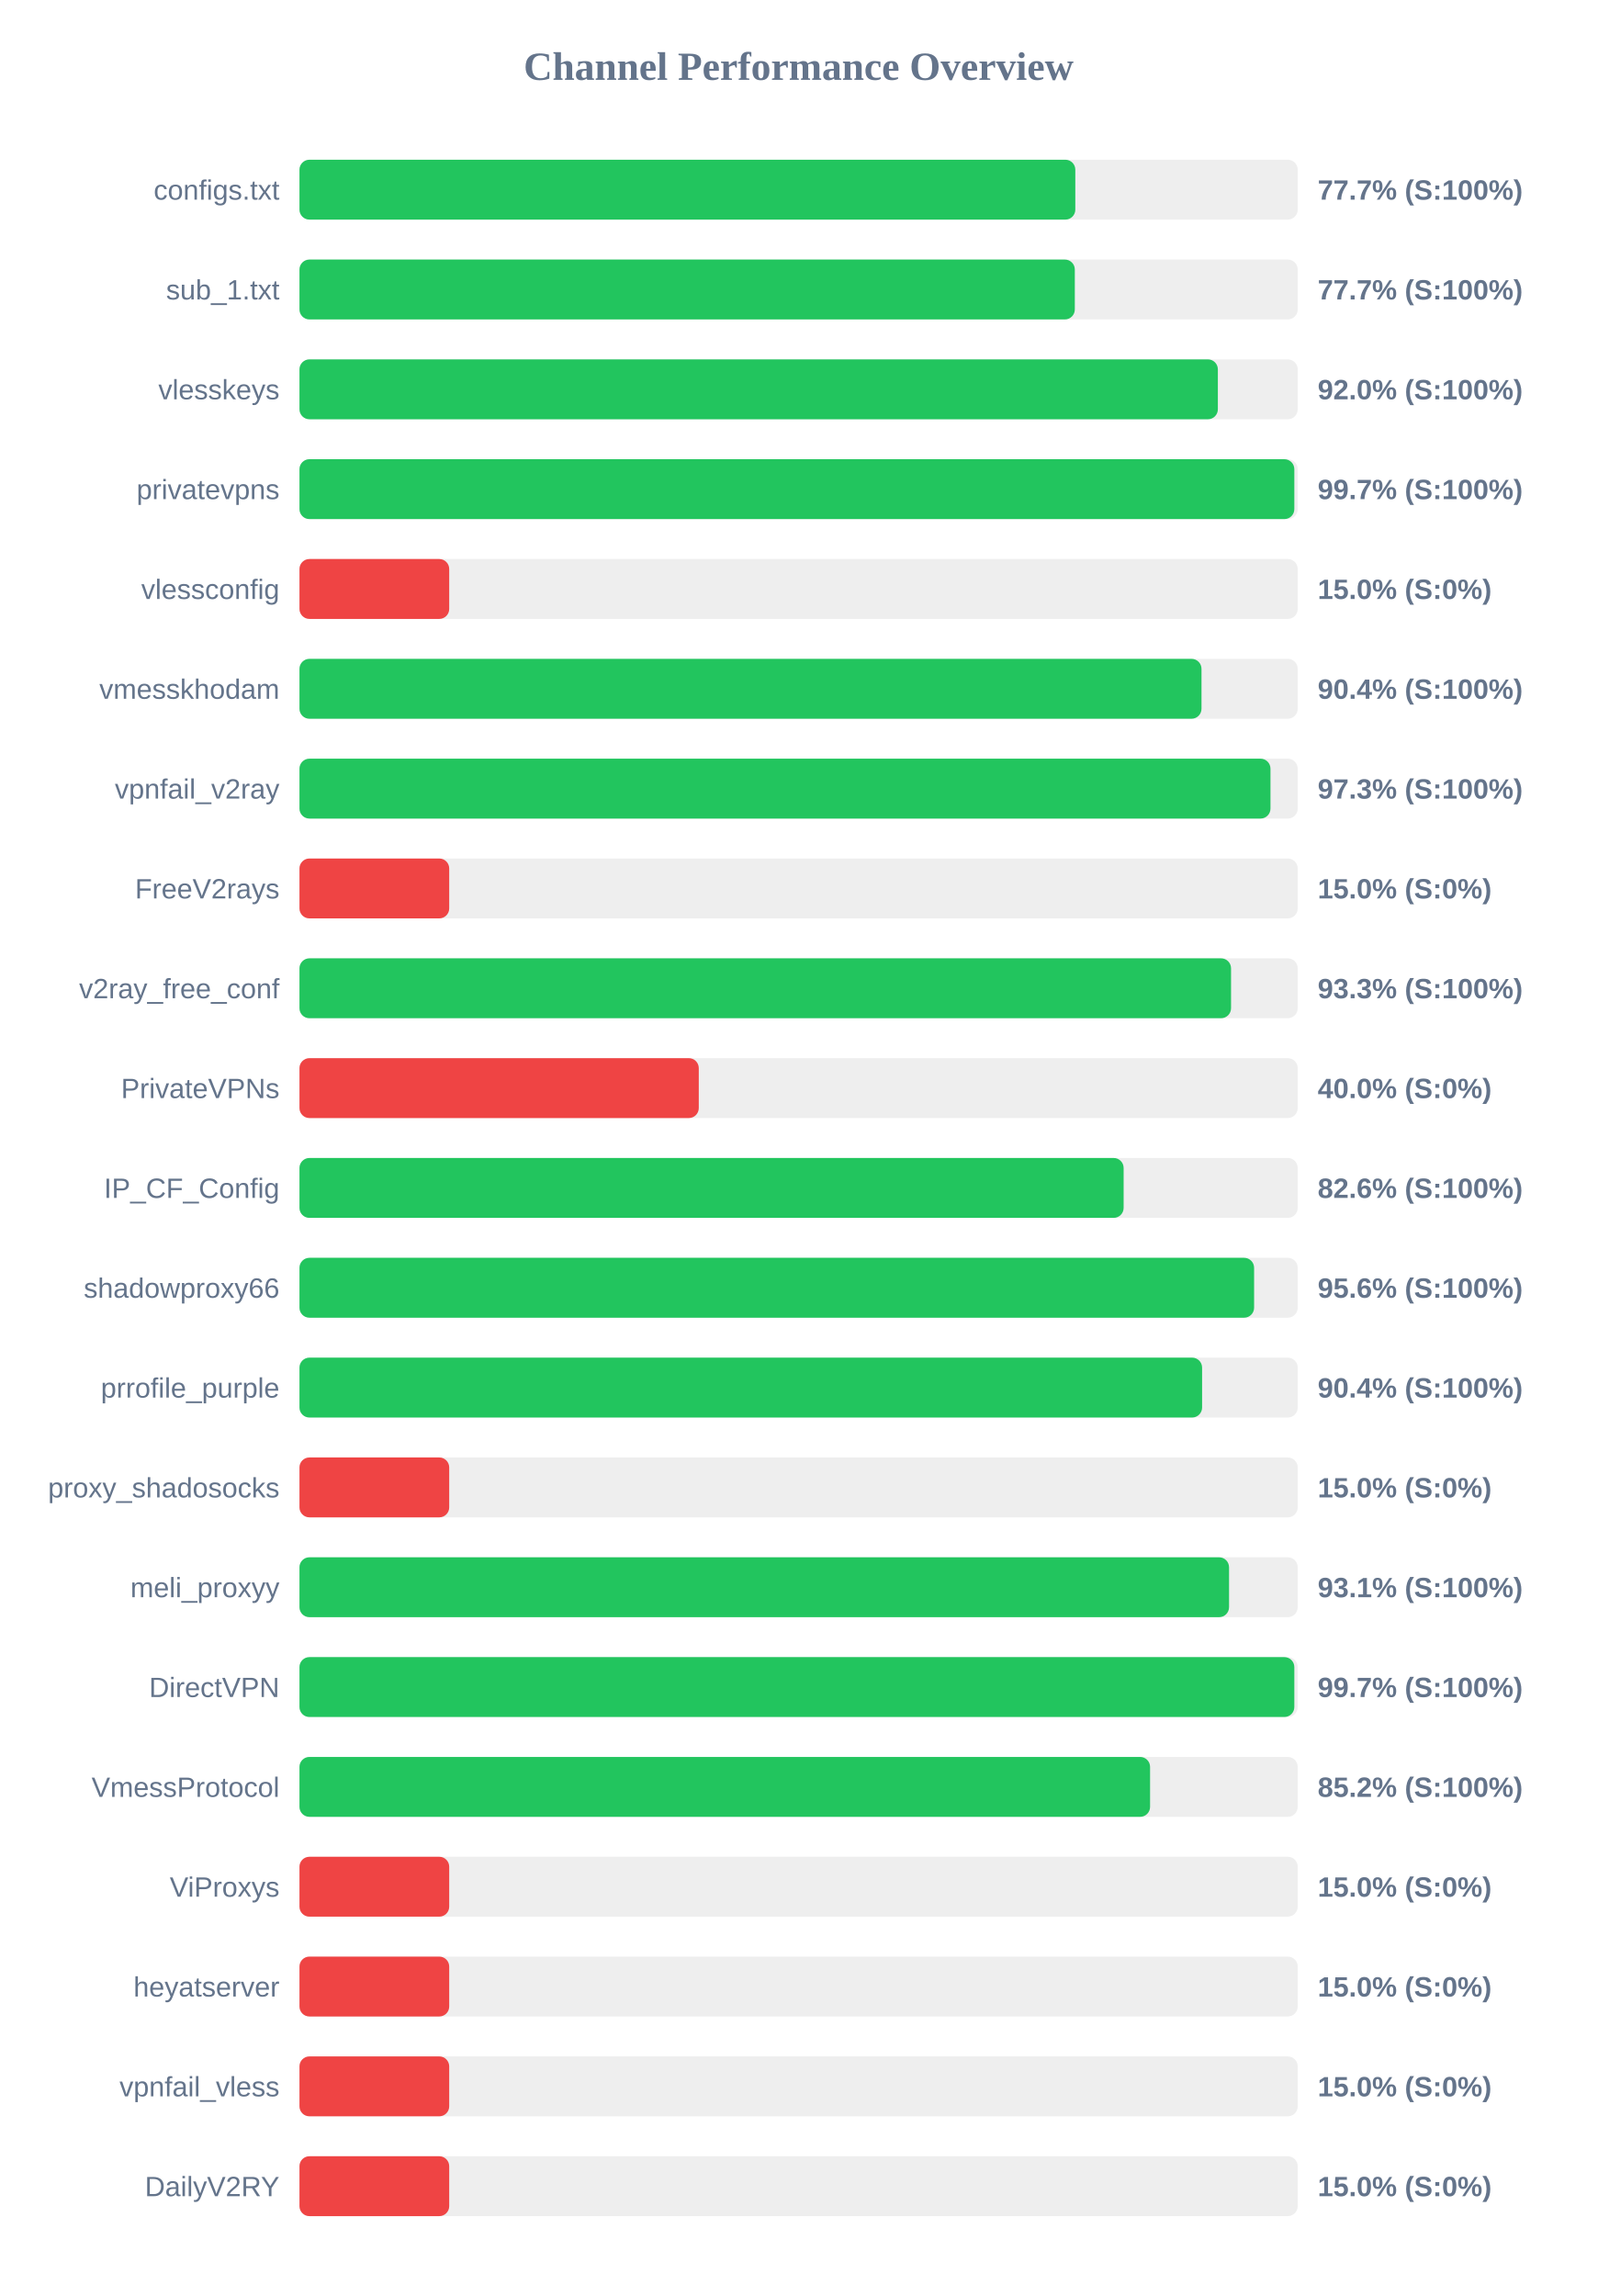
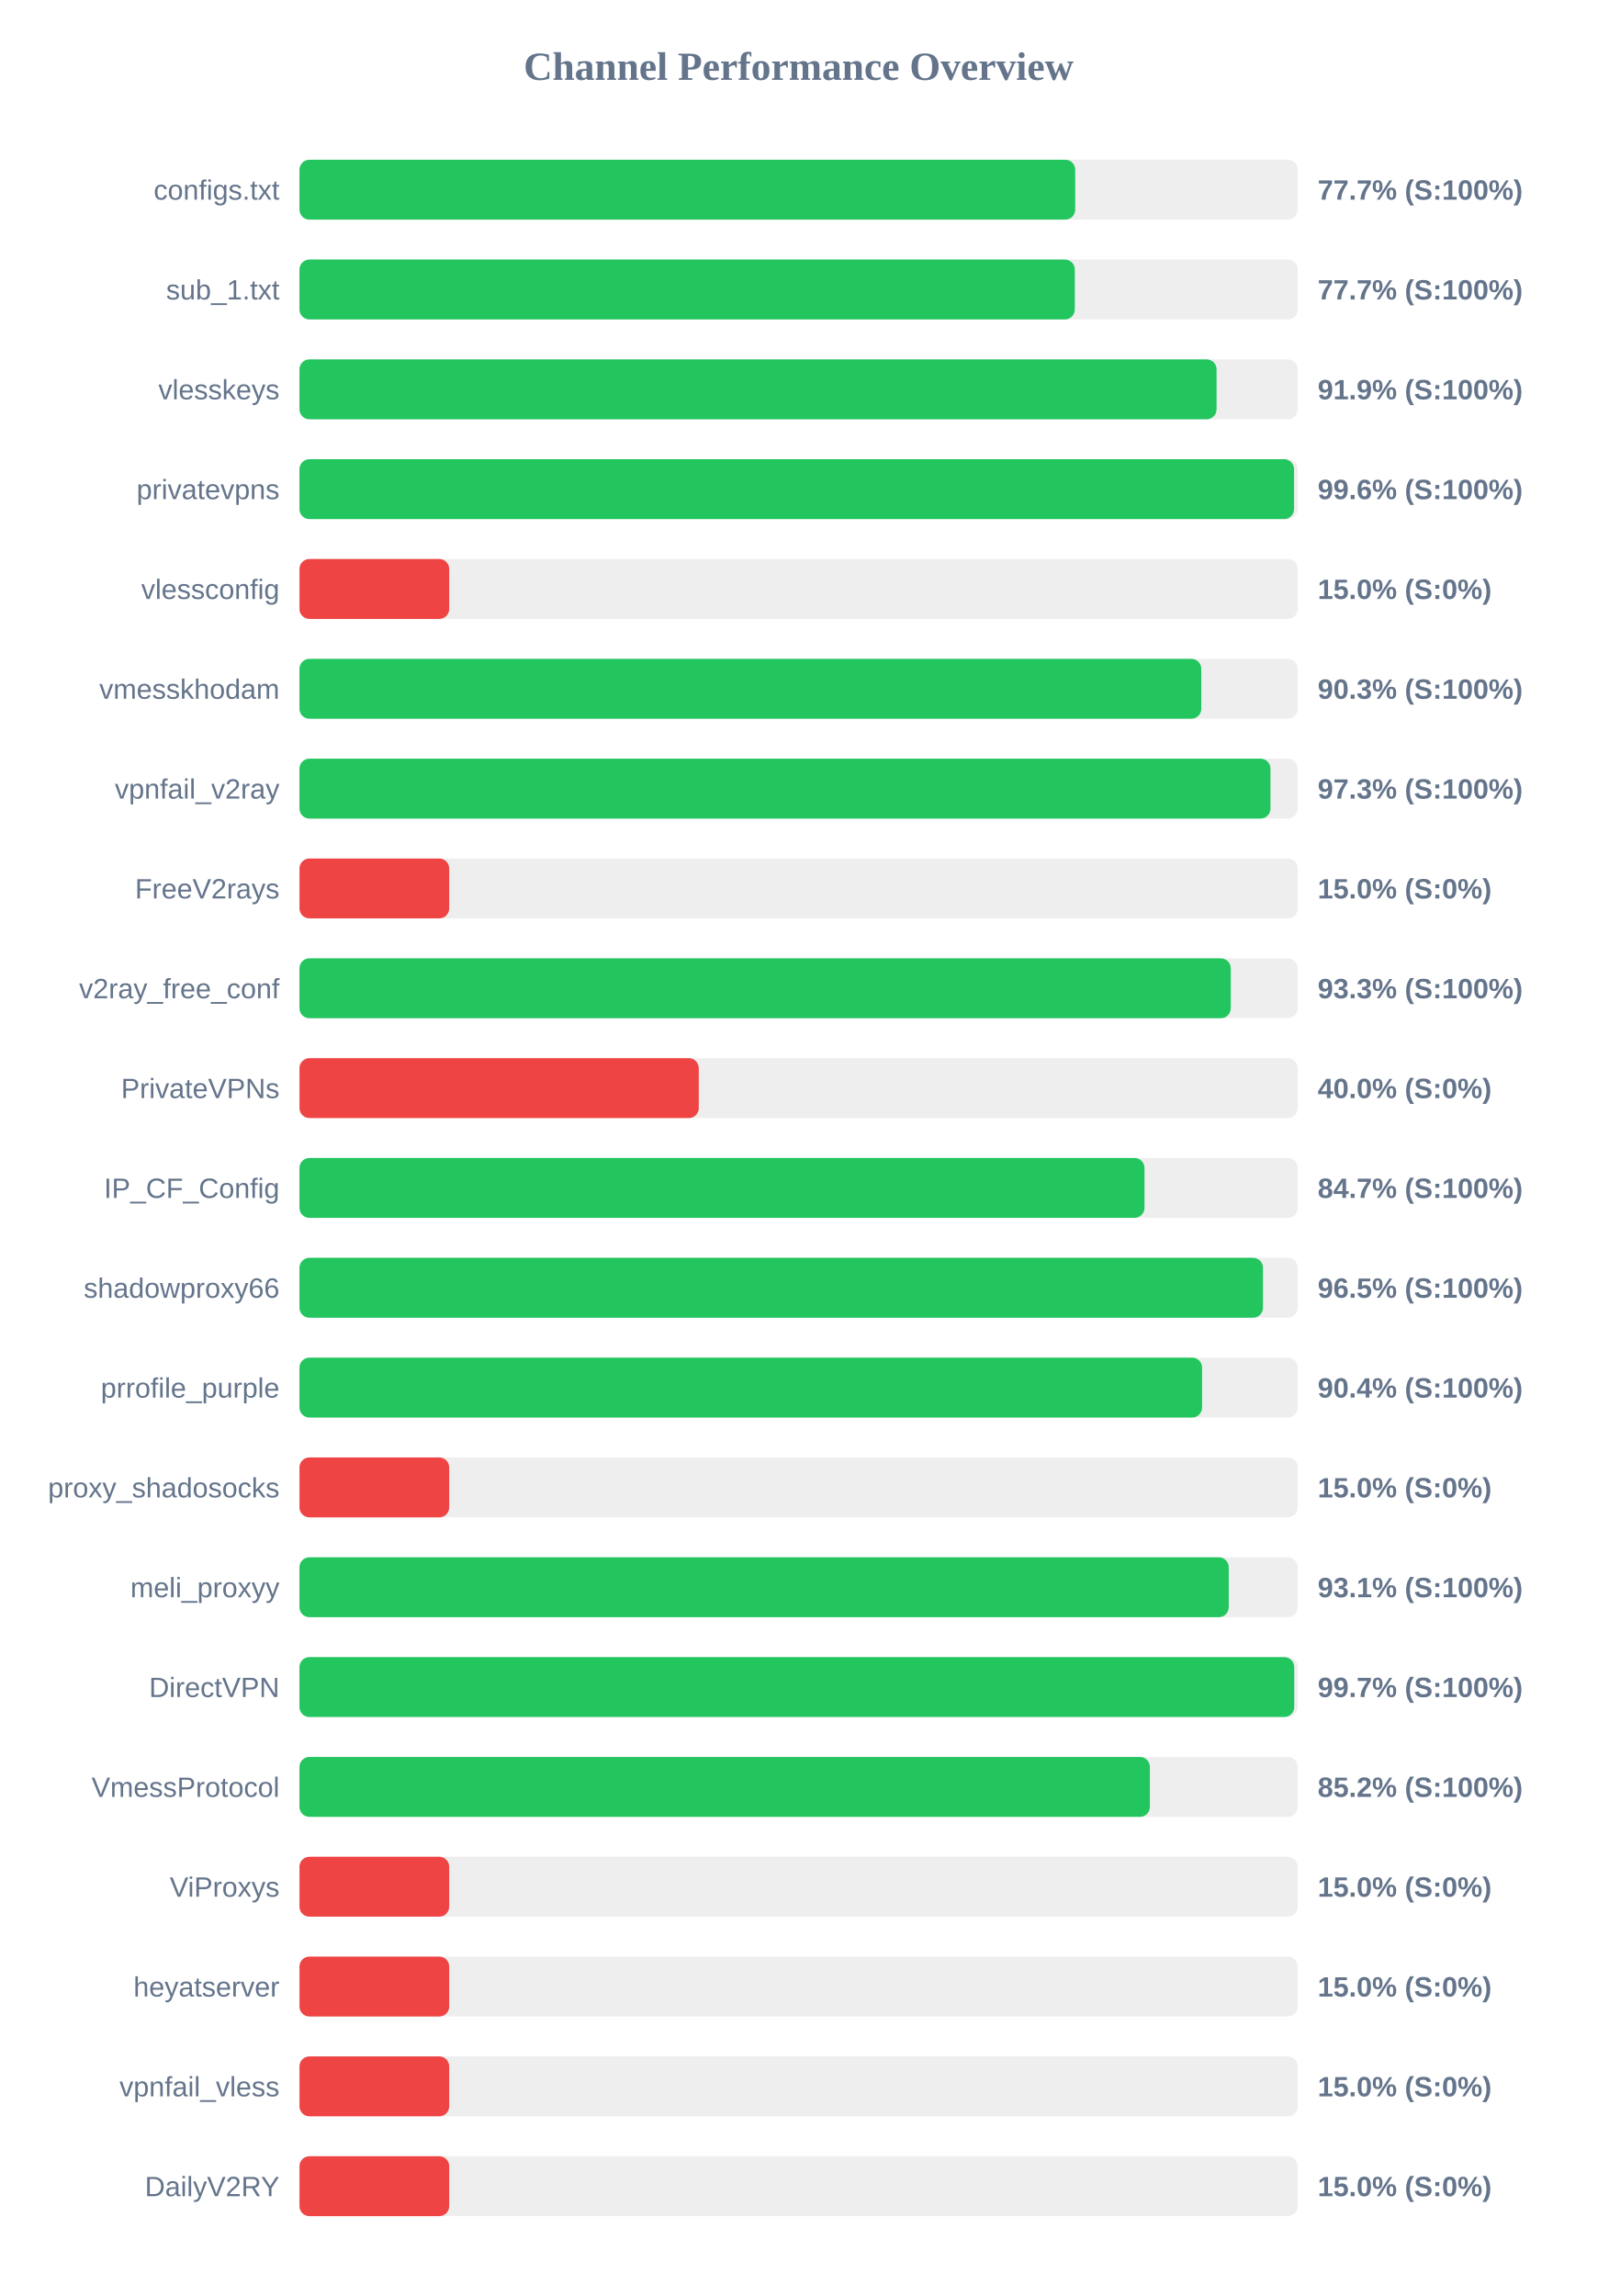
<svg xmlns="http://www.w3.org/2000/svg" width="800" height="1150" version="1.1">
  <style>
        .row { font: 14px Arial; fill: #64748b; }
        .score { font: bold 14px Arial; fill: #64748b; }
    </style>
  <text x="400" y="40" text-anchor="middle" font-size="20px" font-weight="bold" fill="#64748b">Channel Performance Overview</text>
  <rect x="150" y="80" width="500" height="30" fill="#eee" rx="5" />
-   <rect x="150" y="80" width="388.6" height="30" fill="#22c55e" rx="5" />
+   <rect x="150" y="80" width="388.55" height="30" fill="#22c55e" rx="5" />
  <text x="140" y="100" text-anchor="end" class="row">configs.txt</text>
  <text x="660" y="100" text-anchor="start" class="score">77.7% (S:100%)</text>
  <rect x="150" y="130" width="500" height="30" fill="#eee" rx="5" />
  <rect x="150" y="130" width="388.35" height="30" fill="#22c55e" rx="5" />
  <text x="140" y="150" text-anchor="end" class="row">sub_1.txt</text>
  <text x="660" y="150" text-anchor="start" class="score">77.7% (S:100%)</text>
  <rect x="150" y="180" width="500" height="30" fill="#eee" rx="5" />
-   <rect x="150" y="180" width="460.0" height="30" fill="#22c55e" rx="5" />
+   <rect x="150" y="180" width="459.35" height="30" fill="#22c55e" rx="5" />
  <text x="140" y="200" text-anchor="end" class="row">vlesskeys</text>
-   <text x="660" y="200" text-anchor="start" class="score">92.0% (S:100%)</text>
+   <text x="660" y="200" text-anchor="start" class="score">91.9% (S:100%)</text>
  <rect x="150" y="230" width="500" height="30" fill="#eee" rx="5" />
-   <rect x="150" y="230" width="498.3" height="30" fill="#22c55e" rx="5" />
+   <rect x="150" y="230" width="498.15" height="30" fill="#22c55e" rx="5" />
  <text x="140" y="250" text-anchor="end" class="row">privatevpns</text>
-   <text x="660" y="250" text-anchor="start" class="score">99.7% (S:100%)</text>
+   <text x="660" y="250" text-anchor="start" class="score">99.6% (S:100%)</text>
  <rect x="150" y="280" width="500" height="30" fill="#eee" rx="5" />
  <rect x="150" y="280" width="75.0" height="30" fill="#ef4444" rx="5" />
  <text x="140" y="300" text-anchor="end" class="row">vlessconfig</text>
  <text x="660" y="300" text-anchor="start" class="score">15.0% (S:0%)</text>
  <rect x="150" y="330" width="500" height="30" fill="#eee" rx="5" />
-   <rect x="150" y="330" width="451.8" height="30" fill="#22c55e" rx="5" />
+   <rect x="150" y="330" width="451.7" height="30" fill="#22c55e" rx="5" />
  <text x="140" y="350" text-anchor="end" class="row">vmesskhodam</text>
-   <text x="660" y="350" text-anchor="start" class="score">90.4% (S:100%)</text>
+   <text x="660" y="350" text-anchor="start" class="score">90.3% (S:100%)</text>
  <rect x="150" y="380" width="500" height="30" fill="#eee" rx="5" />
  <rect x="150" y="380" width="486.35" height="30" fill="#22c55e" rx="5" />
  <text x="140" y="400" text-anchor="end" class="row">vpnfail_v2ray</text>
  <text x="660" y="400" text-anchor="start" class="score">97.3% (S:100%)</text>
  <rect x="150" y="430" width="500" height="30" fill="#eee" rx="5" />
  <rect x="150" y="430" width="75.0" height="30" fill="#ef4444" rx="5" />
  <text x="140" y="450" text-anchor="end" class="row">FreeV2rays</text>
  <text x="660" y="450" text-anchor="start" class="score">15.0% (S:0%)</text>
  <rect x="150" y="480" width="500" height="30" fill="#eee" rx="5" />
-   <rect x="150" y="480" width="466.6" height="30" fill="#22c55e" rx="5" />
+   <rect x="150" y="480" width="466.45" height="30" fill="#22c55e" rx="5" />
  <text x="140" y="500" text-anchor="end" class="row">v2ray_free_conf</text>
  <text x="660" y="500" text-anchor="start" class="score">93.3% (S:100%)</text>
  <rect x="150" y="530" width="500" height="30" fill="#eee" rx="5" />
  <rect x="150" y="530" width="200.0" height="30" fill="#ef4444" rx="5" />
  <text x="140" y="550" text-anchor="end" class="row">PrivateVPNs</text>
  <text x="660" y="550" text-anchor="start" class="score">40.0% (S:0%)</text>
  <rect x="150" y="580" width="500" height="30" fill="#eee" rx="5" />
-   <rect x="150" y="580" width="412.8" height="30" fill="#22c55e" rx="5" />
+   <rect x="150" y="580" width="423.25" height="30" fill="#22c55e" rx="5" />
  <text x="140" y="600" text-anchor="end" class="row">IP_CF_Config</text>
-   <text x="660" y="600" text-anchor="start" class="score">82.6% (S:100%)</text>
+   <text x="660" y="600" text-anchor="start" class="score">84.7% (S:100%)</text>
  <rect x="150" y="630" width="500" height="30" fill="#eee" rx="5" />
-   <rect x="150" y="630" width="478.15" height="30" fill="#22c55e" rx="5" />
+   <rect x="150" y="630" width="482.6" height="30" fill="#22c55e" rx="5" />
  <text x="140" y="650" text-anchor="end" class="row">shadowproxy66</text>
-   <text x="660" y="650" text-anchor="start" class="score">95.6% (S:100%)</text>
+   <text x="660" y="650" text-anchor="start" class="score">96.5% (S:100%)</text>
  <rect x="150" y="680" width="500" height="30" fill="#eee" rx="5" />
  <rect x="150" y="680" width="452.1" height="30" fill="#22c55e" rx="5" />
  <text x="140" y="700" text-anchor="end" class="row">prrofile_purple</text>
  <text x="660" y="700" text-anchor="start" class="score">90.4% (S:100%)</text>
  <rect x="150" y="730" width="500" height="30" fill="#eee" rx="5" />
  <rect x="150" y="730" width="75.0" height="30" fill="#ef4444" rx="5" />
  <text x="140" y="750" text-anchor="end" class="row">proxy_shadosocks</text>
  <text x="660" y="750" text-anchor="start" class="score">15.0% (S:0%)</text>
  <rect x="150" y="780" width="500" height="30" fill="#eee" rx="5" />
-   <rect x="150" y="780" width="465.6" height="30" fill="#22c55e" rx="5" />
+   <rect x="150" y="780" width="465.45" height="30" fill="#22c55e" rx="5" />
  <text x="140" y="800" text-anchor="end" class="row">meli_proxyy</text>
  <text x="660" y="800" text-anchor="start" class="score">93.1% (S:100%)</text>
  <rect x="150" y="830" width="500" height="30" fill="#eee" rx="5" />
-   <rect x="150" y="830" width="498.3" height="30" fill="#22c55e" rx="5" />
+   <rect x="150" y="830" width="498.25" height="30" fill="#22c55e" rx="5" />
  <text x="140" y="850" text-anchor="end" class="row">DirectVPN</text>
  <text x="660" y="850" text-anchor="start" class="score">99.7% (S:100%)</text>
  <rect x="150" y="880" width="500" height="30" fill="#eee" rx="5" />
-   <rect x="150" y="880" width="426.05" height="30" fill="#22c55e" rx="5" />
+   <rect x="150" y="880" width="425.95" height="30" fill="#22c55e" rx="5" />
  <text x="140" y="900" text-anchor="end" class="row">VmessProtocol</text>
  <text x="660" y="900" text-anchor="start" class="score">85.2% (S:100%)</text>
  <rect x="150" y="930" width="500" height="30" fill="#eee" rx="5" />
  <rect x="150" y="930" width="75.0" height="30" fill="#ef4444" rx="5" />
  <text x="140" y="950" text-anchor="end" class="row">ViProxys</text>
  <text x="660" y="950" text-anchor="start" class="score">15.0% (S:0%)</text>
  <rect x="150" y="980" width="500" height="30" fill="#eee" rx="5" />
  <rect x="150" y="980" width="75.0" height="30" fill="#ef4444" rx="5" />
  <text x="140" y="1000" text-anchor="end" class="row">heyatserver</text>
  <text x="660" y="1000" text-anchor="start" class="score">15.0% (S:0%)</text>
  <rect x="150" y="1030" width="500" height="30" fill="#eee" rx="5" />
  <rect x="150" y="1030" width="75.0" height="30" fill="#ef4444" rx="5" />
  <text x="140" y="1050" text-anchor="end" class="row">vpnfail_vless</text>
  <text x="660" y="1050" text-anchor="start" class="score">15.0% (S:0%)</text>
  <rect x="150" y="1080" width="500" height="30" fill="#eee" rx="5" />
  <rect x="150" y="1080" width="75.0" height="30" fill="#ef4444" rx="5" />
  <text x="140" y="1100" text-anchor="end" class="row">DailyV2RY</text>
  <text x="660" y="1100" text-anchor="start" class="score">15.0% (S:0%)</text>
</svg>
